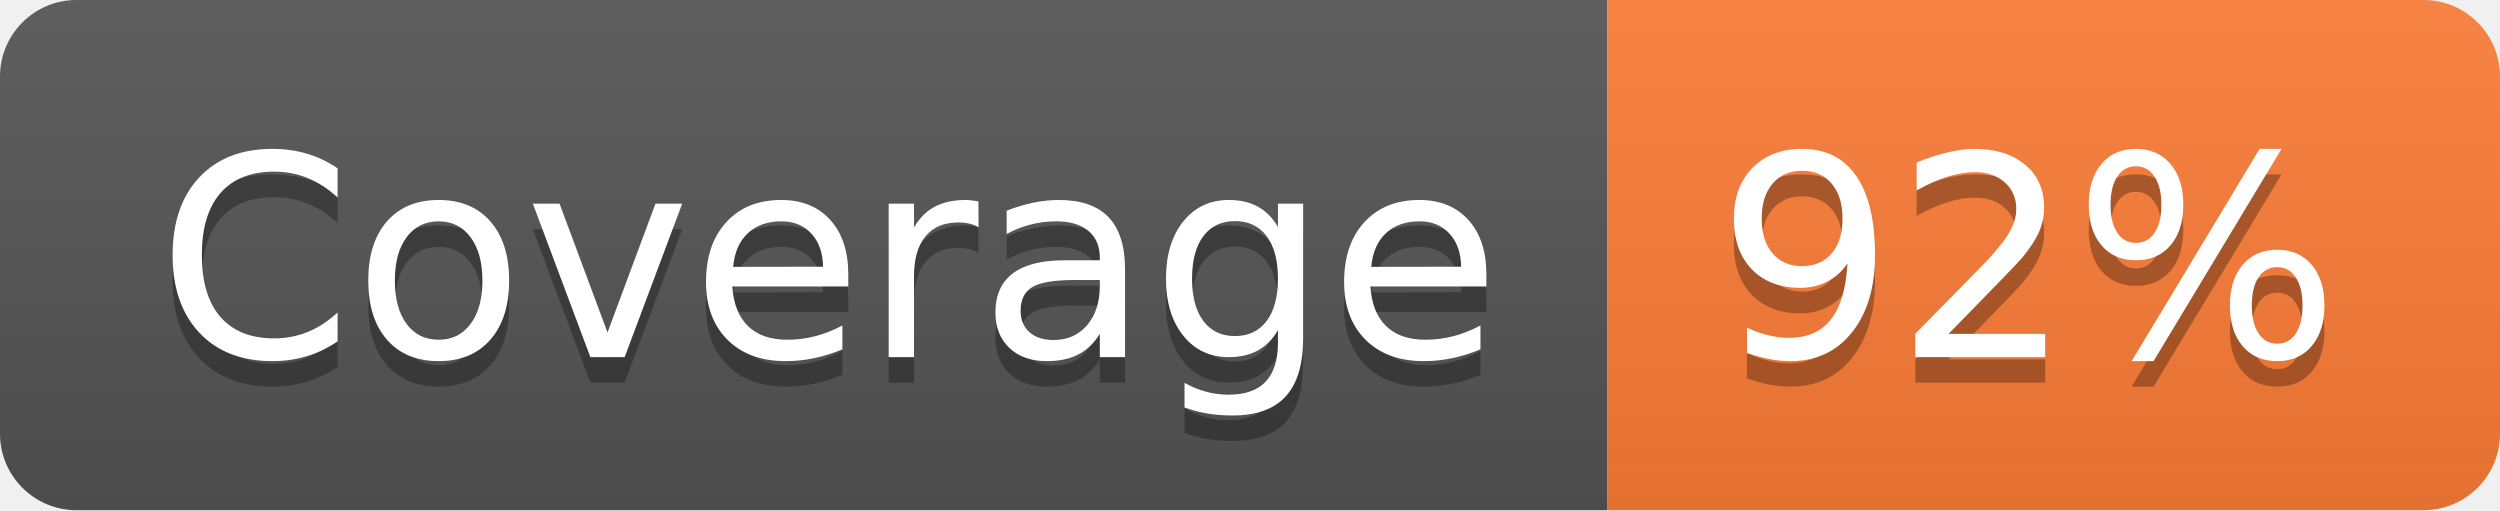
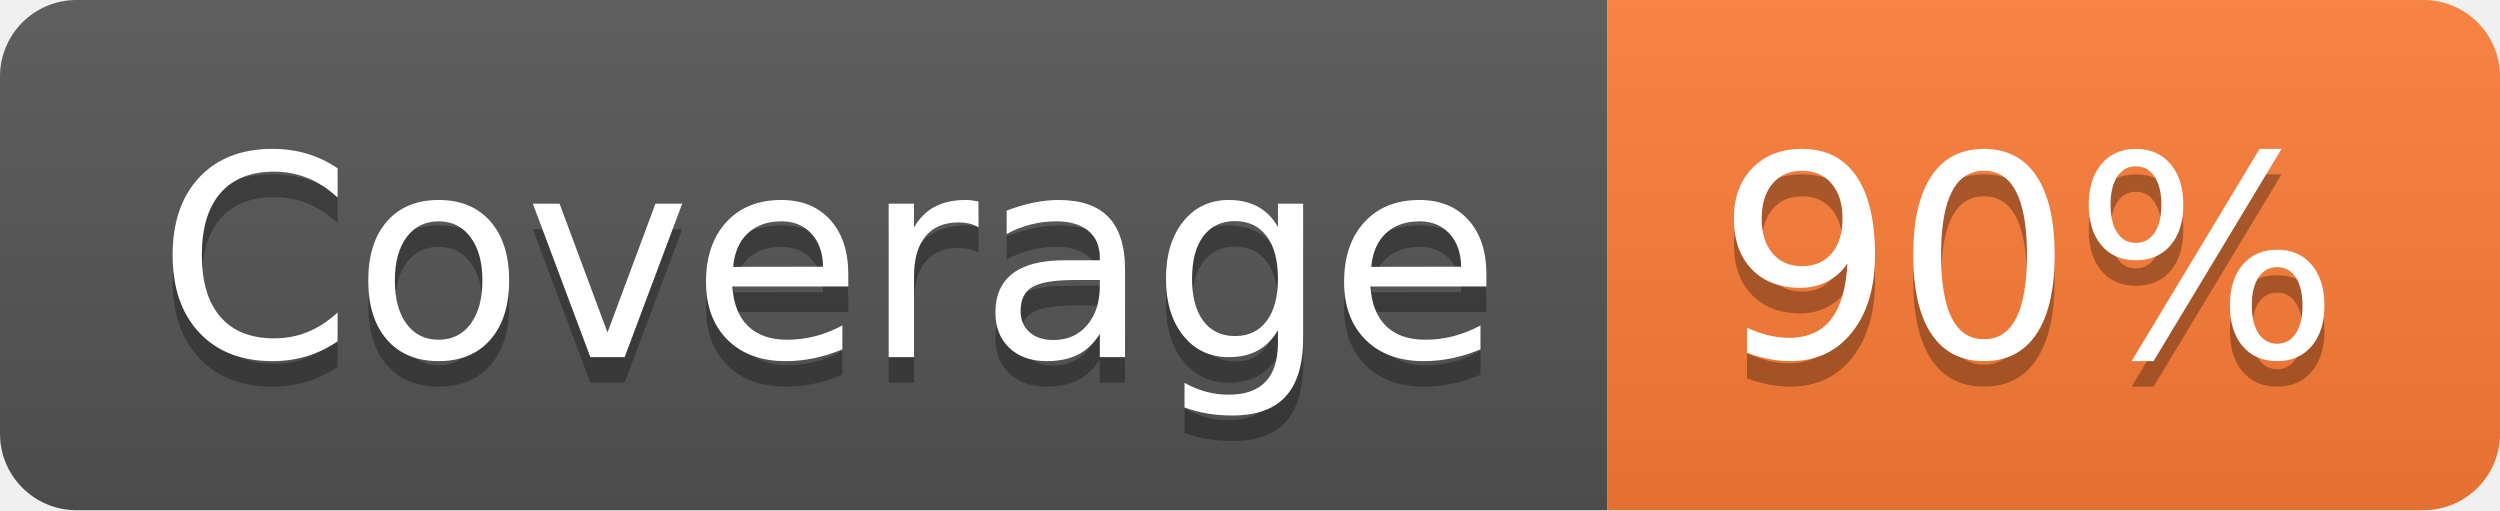
- <svg xmlns="http://www.w3.org/2000/svg" width="98" height="20" role="img" aria-label="Coverage: 92%">
+ <svg xmlns="http://www.w3.org/2000/svg" width="98" height="20" role="img" aria-label="Coverage: 90%">
  <linearGradient id="s" x2="0" y2="100%">
    <stop offset="0" stop-color="#bbb" stop-opacity=".1" />
    <stop offset="1" stop-opacity=".1" />
  </linearGradient>
  <clipPath id="r">
    <rect width="98" height="20" rx="3" fill="#fff" />
  </clipPath>
  <g clip-path="url(#r)">
    <rect width="63" height="20" fill="#555" />
    <rect x="63" width="35" height="20" fill="#fe7d37" />
    <rect width="98" height="20" fill="url(#s)" />
  </g>
  <g fill="#fff" text-anchor="middle" font-family="Verdana,Geneva,DejaVu Sans,sans-serif" text-rendering="geometricPrecision" font-size="110">
    <text aria-hidden="true" x="325" y="150" fill="#010101" fill-opacity=".3" transform="scale(.1)" textLength="530">Coverage</text>
    <text x="325" y="140" transform="scale(.1)" fill="#fff" textLength="530">Coverage</text>
-     <text aria-hidden="true" x="795" y="150" fill="#010101" fill-opacity=".3" transform="scale(.1)" textLength="250">92%</text>
-     <text x="795" y="140" transform="scale(.1)" fill="#fff" textLength="250">92%</text>
+     <text aria-hidden="true" x="795" y="150" fill="#010101" fill-opacity=".3" transform="scale(.1)" textLength="250">90%</text>
+     <text x="795" y="140" transform="scale(.1)" fill="#fff" textLength="250">90%</text>
  </g>
</svg>
